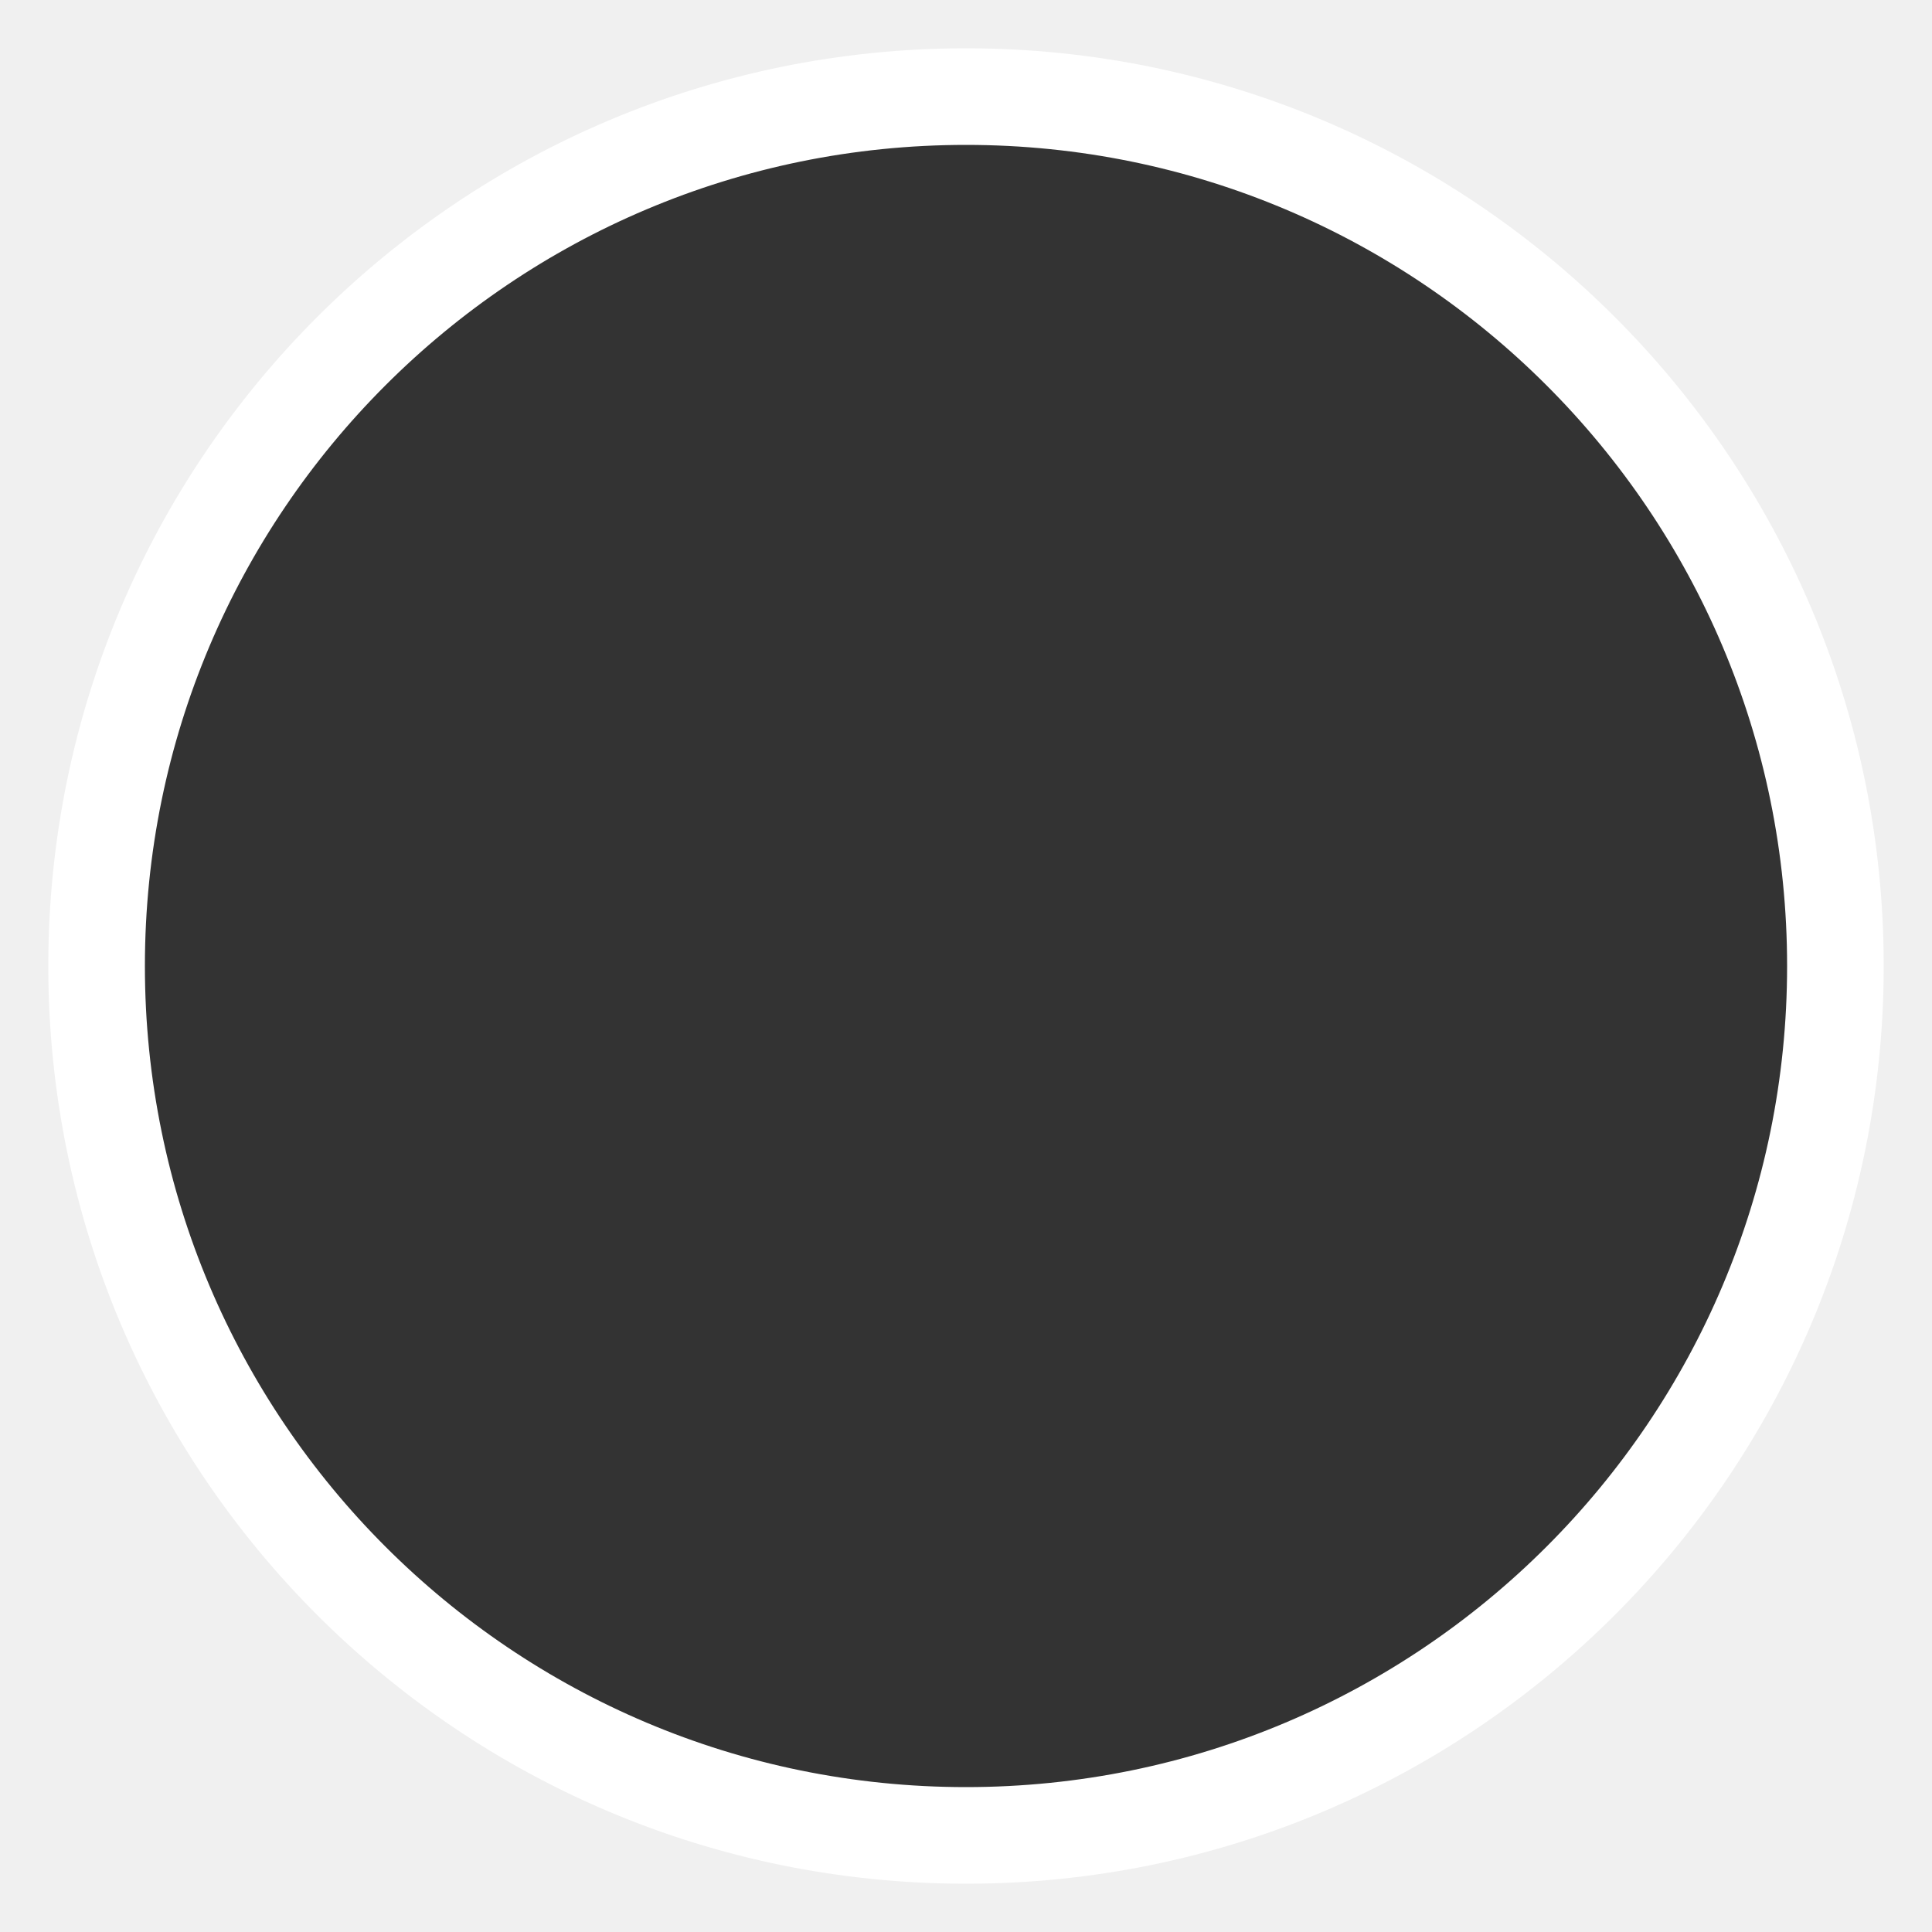
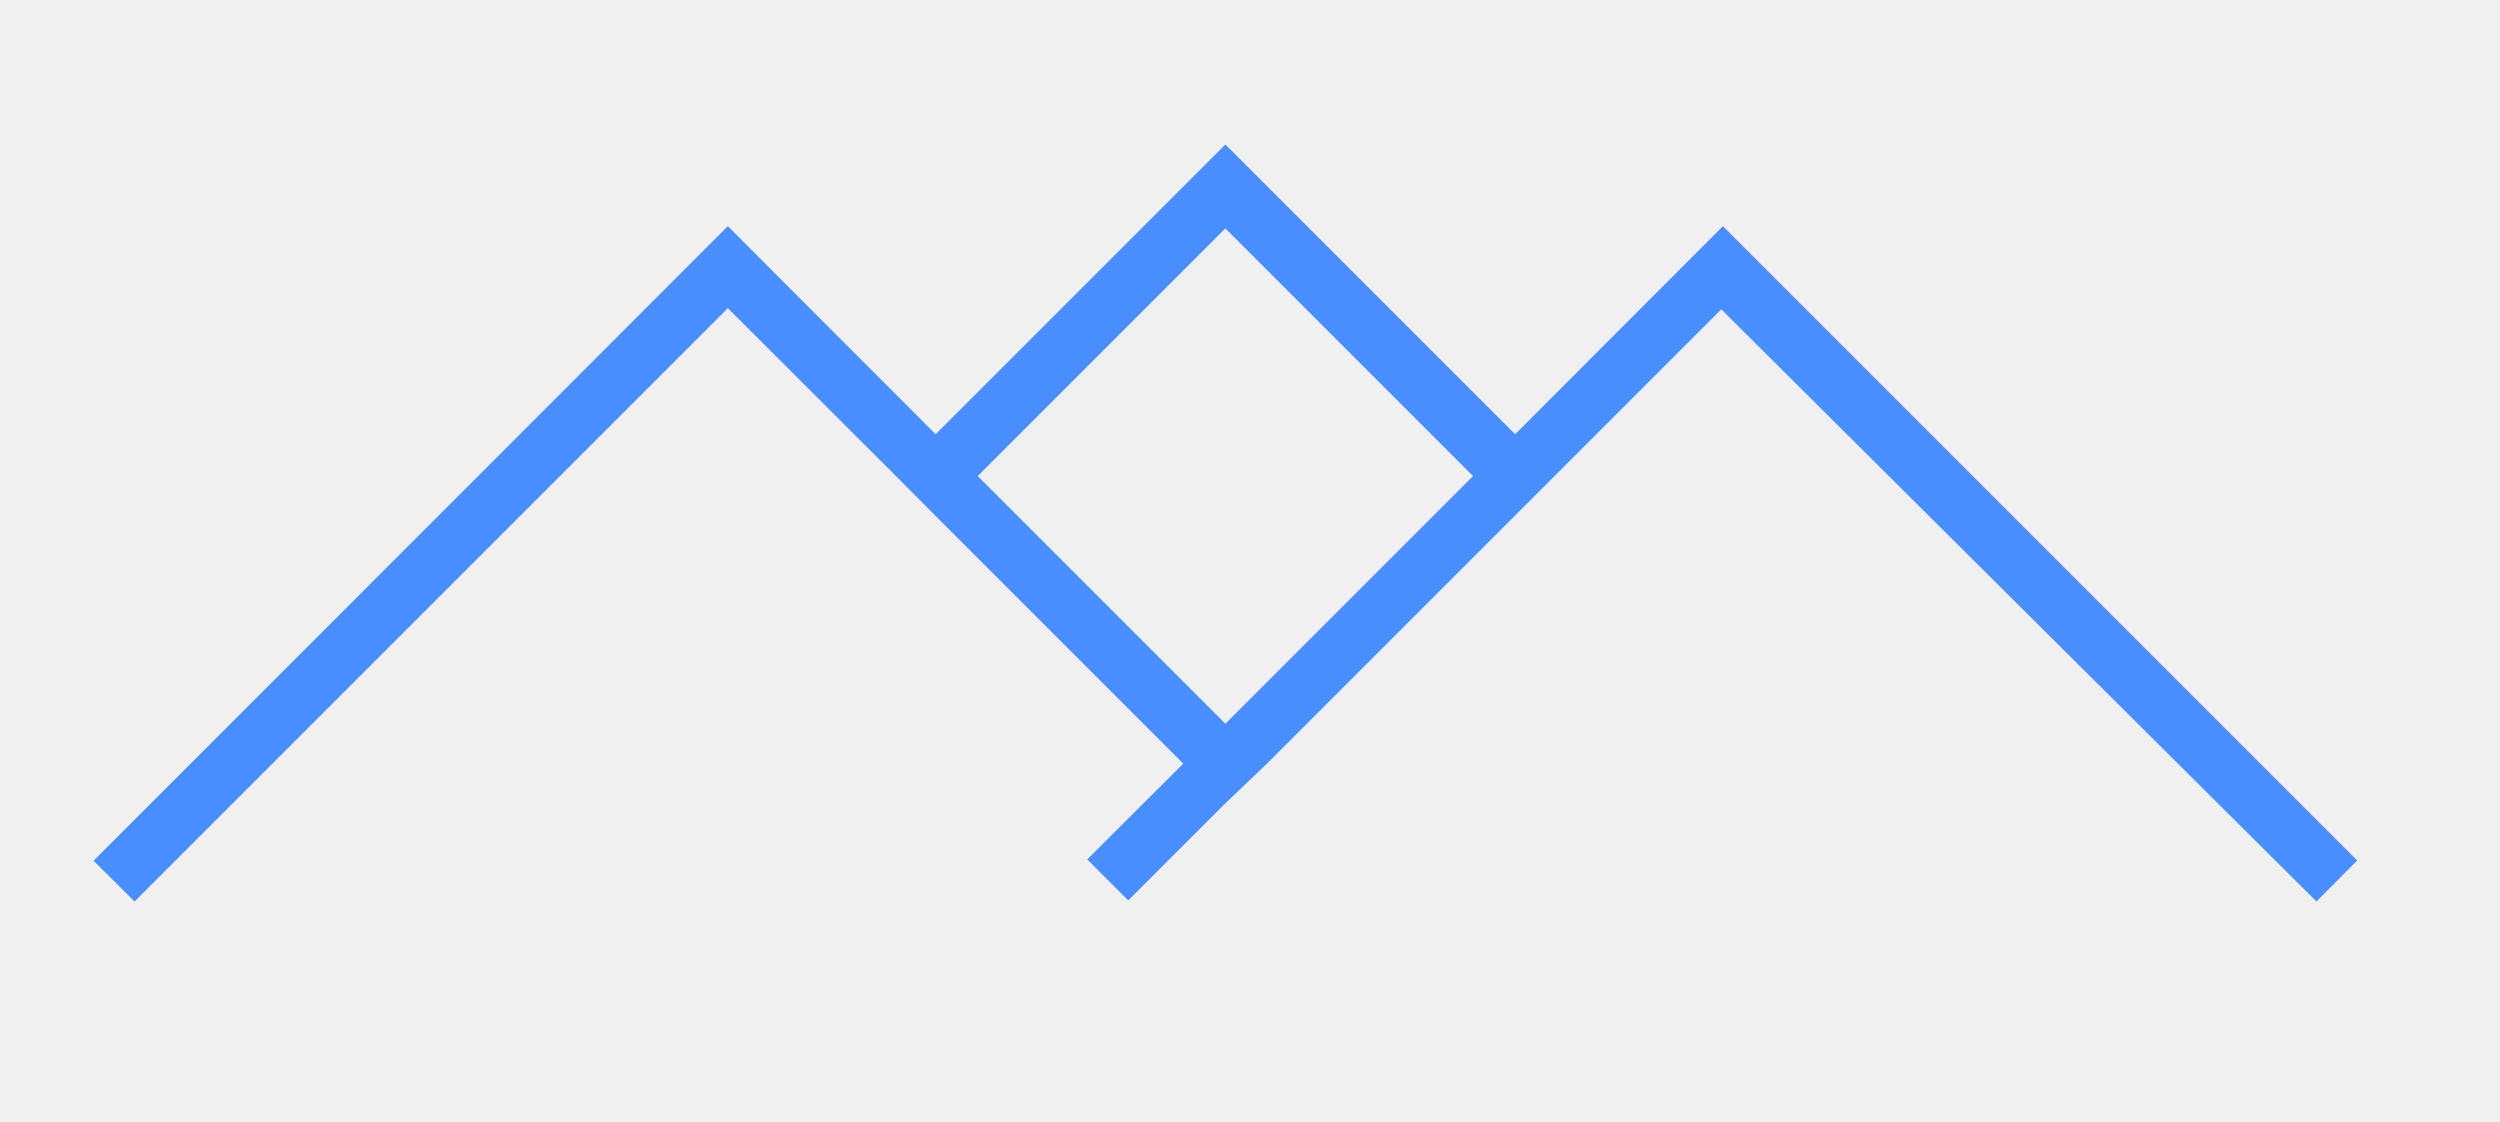
- <svg xmlns="http://www.w3.org/2000/svg" height="40" width="40">
-   <circle cx="20" cy="20" r="18" stroke="#fff" stroke-width="2" fill="#333" />
+ <svg xmlns="http://www.w3.org/2000/svg" id="Layer_1" data-name="Layer 1" viewBox="0 0 90.85 40.74">
+   <defs>
+     <style>.cls-1{fill:none;}.cls-2{fill:#488eff;}</style>
+   </defs>
+   <rect class="cls-1" width="90.85" height="40.74" />
+   <g id="_1712e46c-2119-477c-83dd-d94cc43d1e1f" data-name="1712e46c-2119-477c-83dd-d94cc43d1e1f">
+     <path class="cls-2" d="M62.61,8.22l-7.55,7.56L44.53,5.25,34,15.78,26.45,8.22,3.4,31.28l1.49,1.48L26.45,11.2l6.07,6.06L34,18.75l9,9-3.49,3.48,1.49,1.49,3.48-3.48L46,27.79l9-9,1.48-1.48,6.07-6.07L84.18,32.76l1.48-1.49ZM44.53,26.3l-9-9,9-9,9,9Z" />
+   </g>
</svg>
